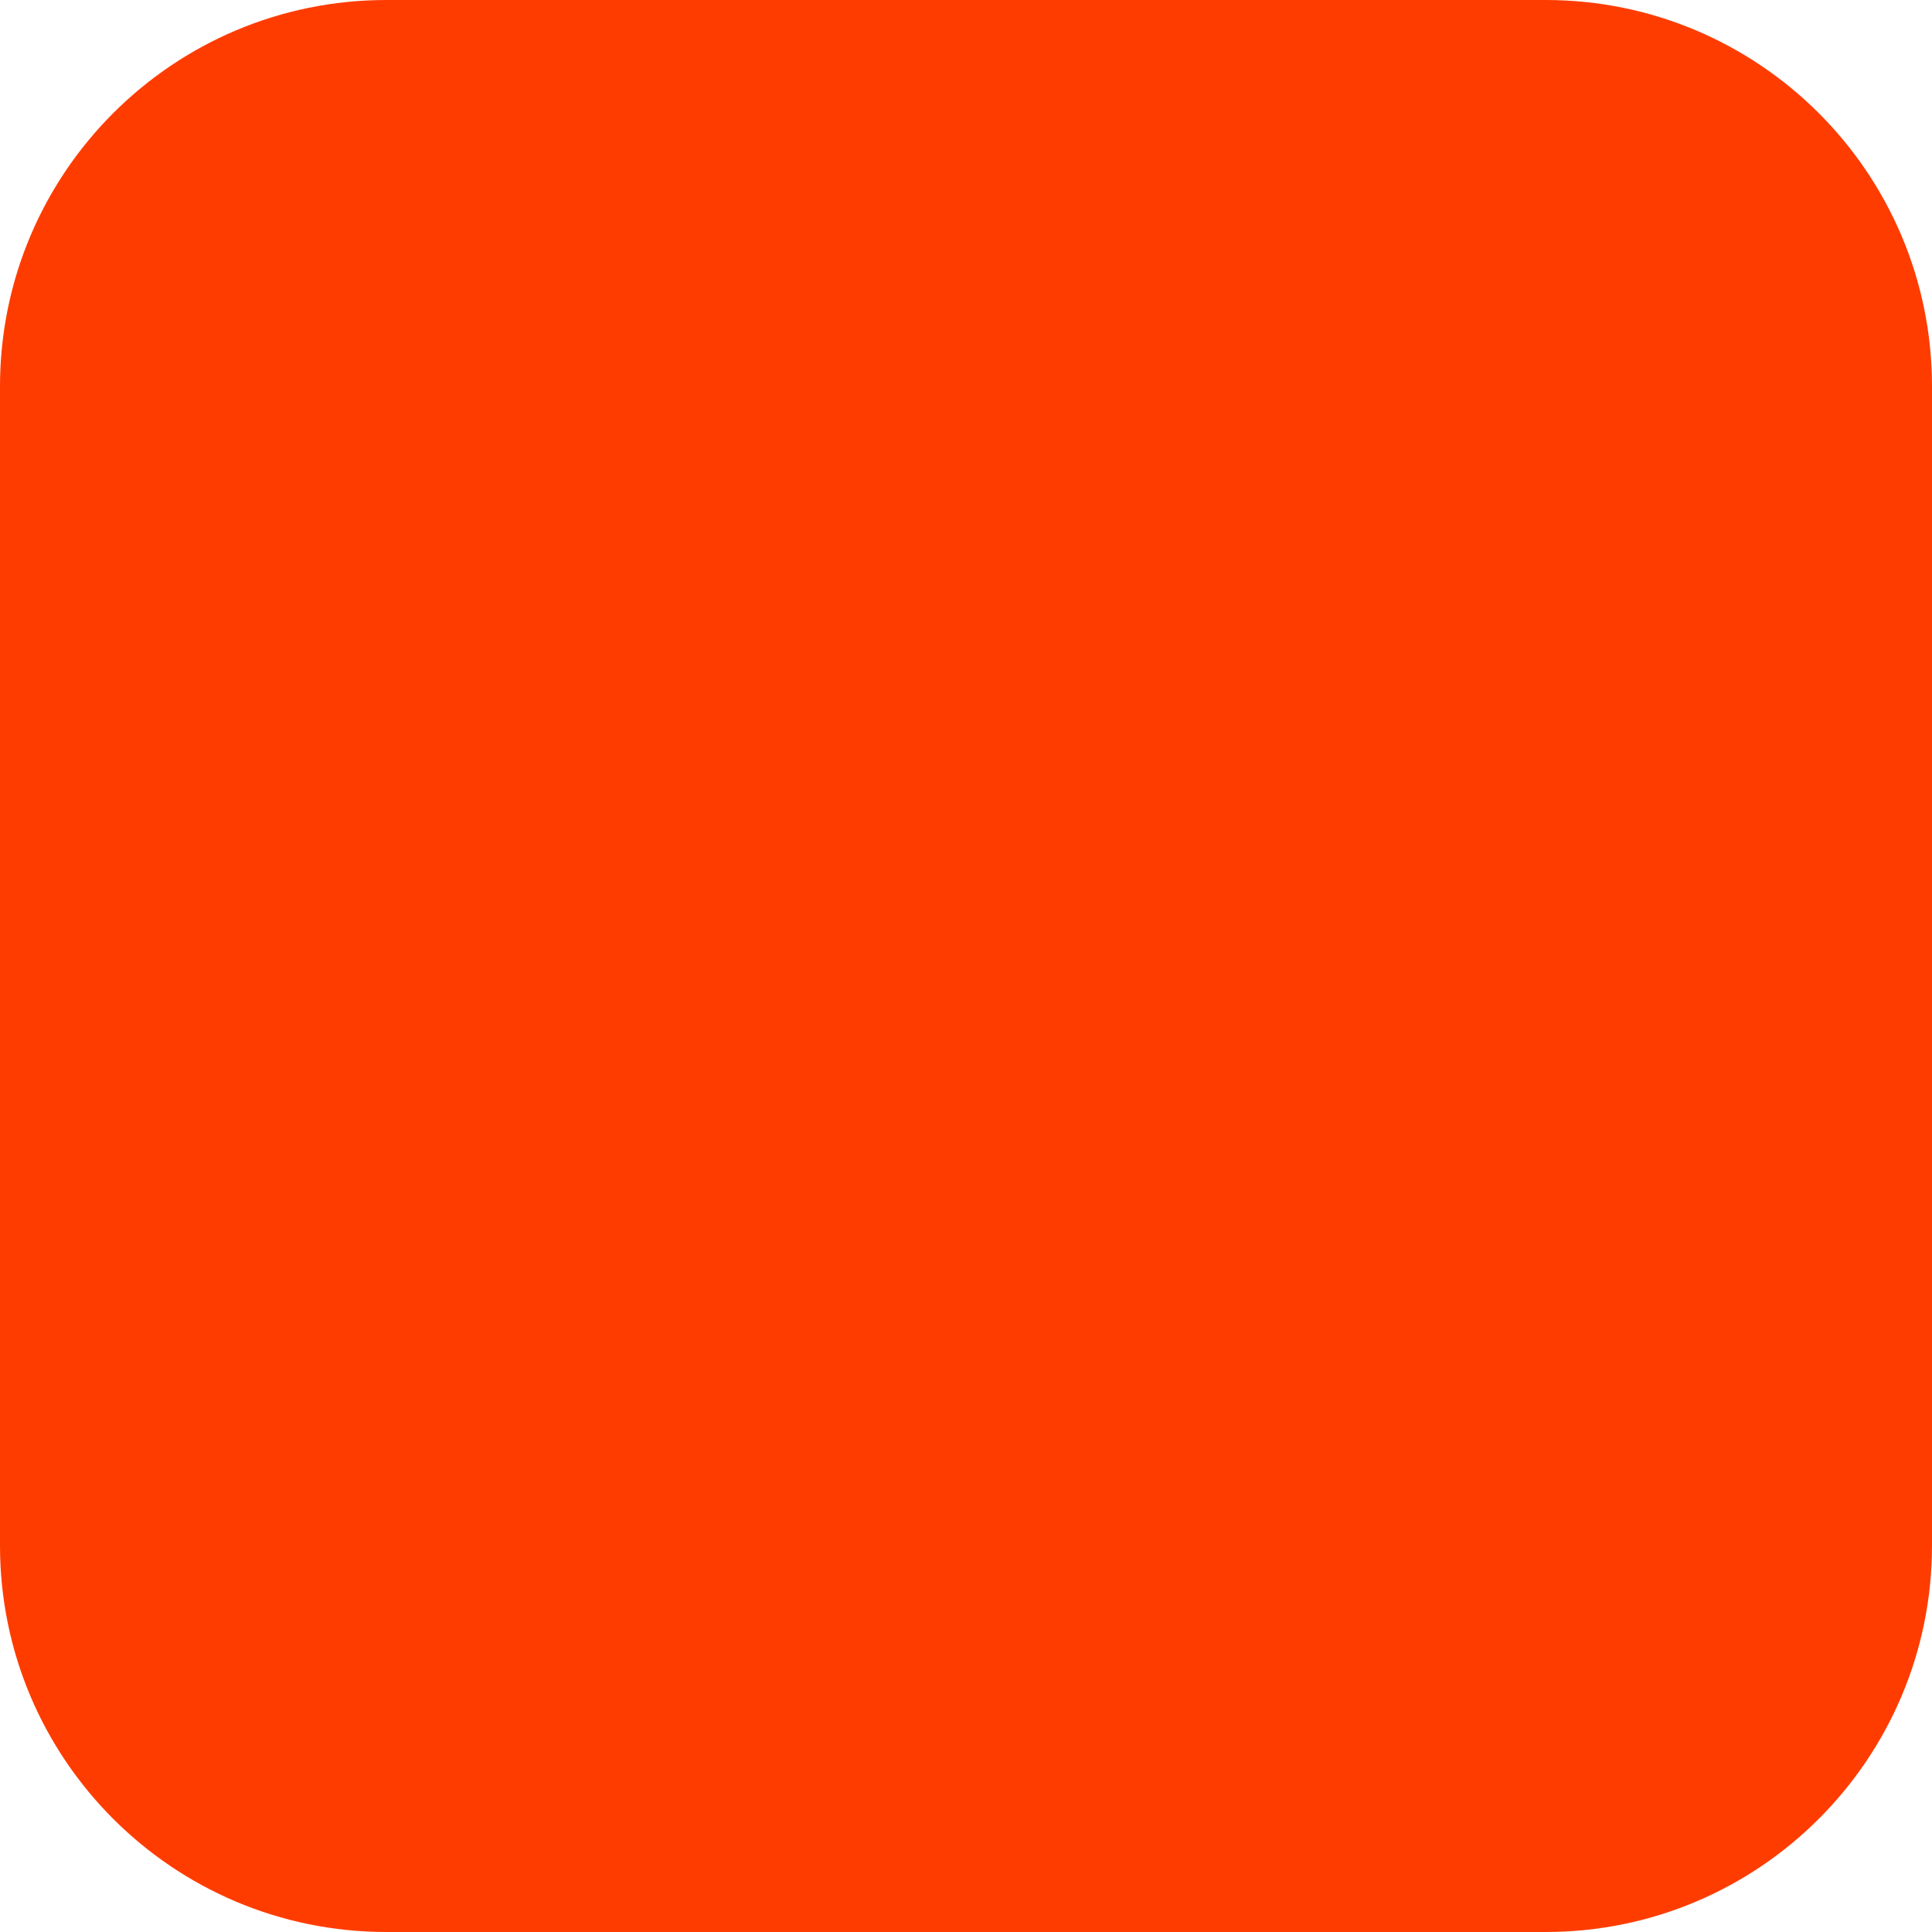
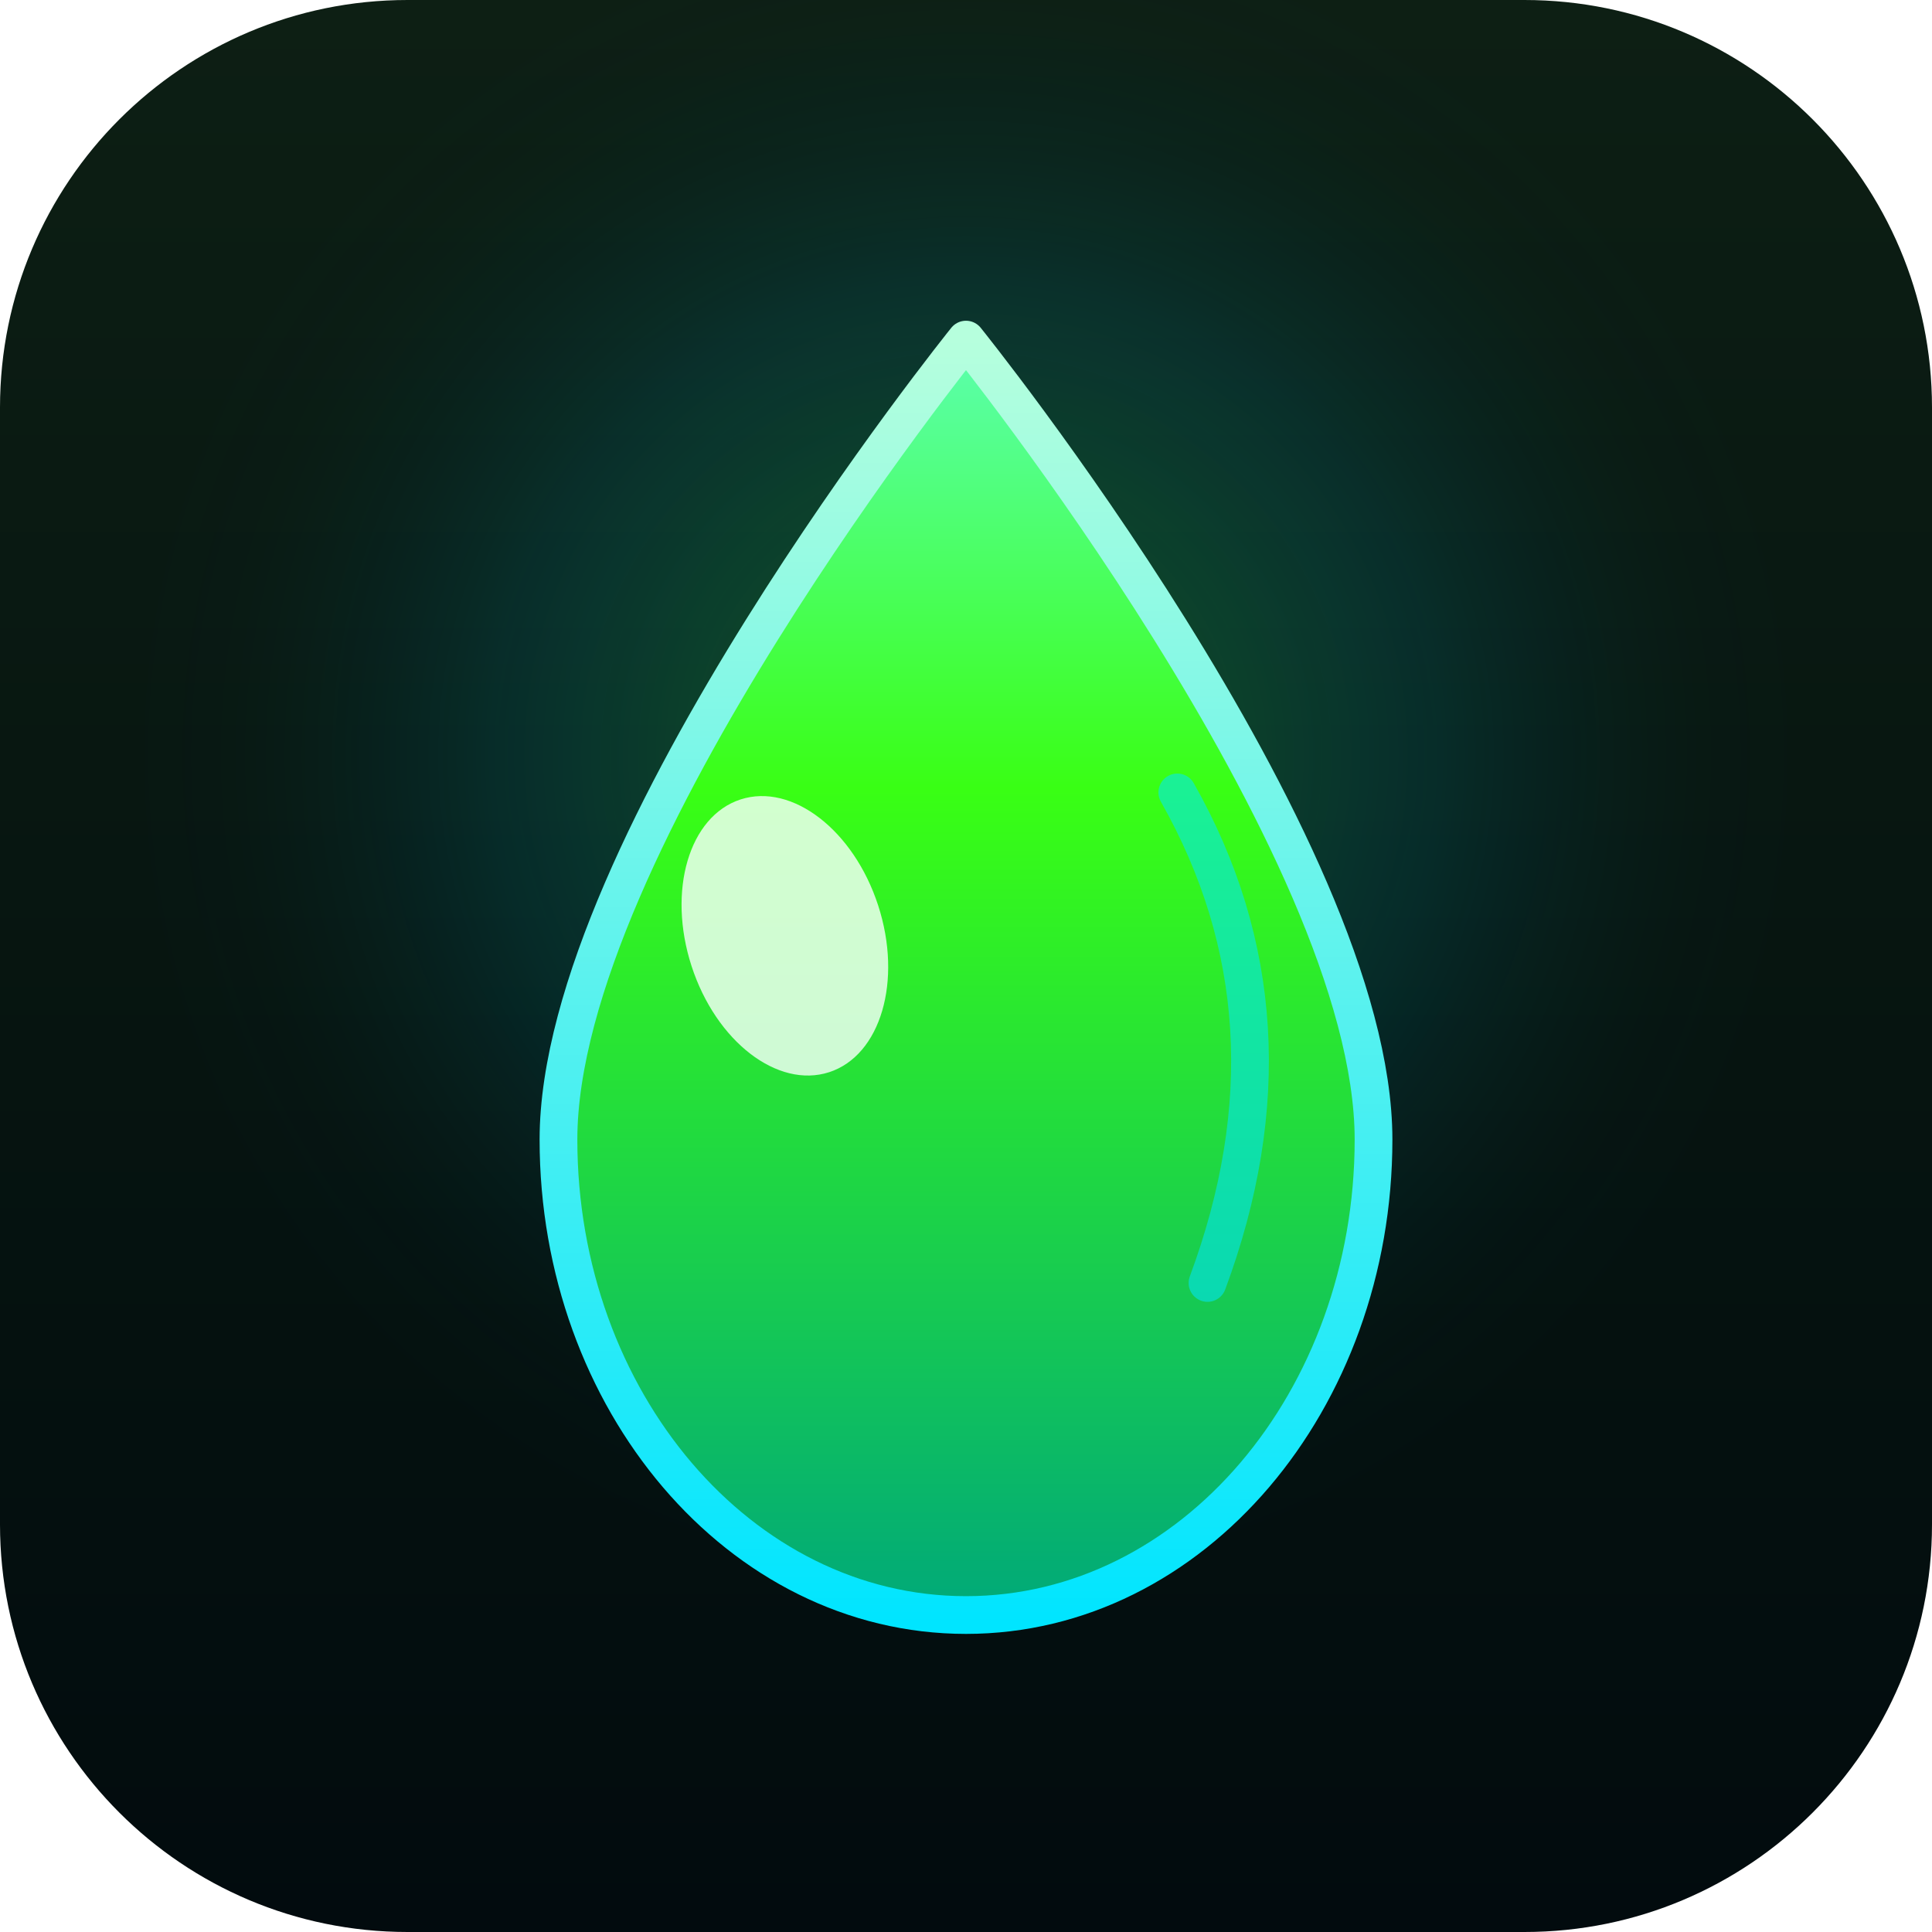
- <svg xmlns="http://www.w3.org/2000/svg" width="180" height="180" viewBox="0 0 180 180" fill="none">
-   <rect width="180" height="180" rx="36" fill="#FF3C00" />
+ <svg xmlns="http://www.w3.org/2000/svg" width="512" height="512" viewBox="0 0 512 512">
+   <defs>
+     <linearGradient id="bg" x1="0" y1="0" x2="0" y2="512" gradientUnits="userSpaceOnUse">
+       <stop offset="0" stop-color="#0d1f14" />
+       <stop offset="0.55" stop-color="#061410" />
+       <stop offset="1" stop-color="#020B0E" />
+     </linearGradient>
+     <radialGradient id="glow" cx="256" cy="200" r="230" gradientUnits="userSpaceOnUse">
+       <stop offset="0" stop-color="#39FF14" stop-opacity="0.30" />
+       <stop offset="0.55" stop-color="#00E5FF" stop-opacity="0.10" />
+       <stop offset="1" stop-color="#020B0E" stop-opacity="0" />
+     </radialGradient>
+     <linearGradient id="drop" x1="256" y1="90" x2="256" y2="430" gradientUnits="userSpaceOnUse">
+       <stop offset="0" stop-color="#5CFFB0" />
+       <stop offset="0.35" stop-color="#39FF14" />
+       <stop offset="1" stop-color="#00A87A" />
+     </linearGradient>
+     <linearGradient id="dropStroke" x1="256" y1="90" x2="256" y2="430" gradientUnits="userSpaceOnUse">
+       <stop offset="0" stop-color="#B6FFDD" />
+       <stop offset="1" stop-color="#00E5FF" />
+     </linearGradient>
+   </defs>
+   <rect width="512" height="512" rx="108" fill="url(#bg)" />
+   <rect width="512" height="512" rx="108" fill="url(#glow)" />
+   <path d="M256 90C256 90 148 224 148 302C148 371.03 195.965 428 256 428C316.035 428 364 371.03 364 302C364 224 256 90 256 90Z" fill="url(#drop)" stroke="url(#dropStroke)" stroke-width="10" stroke-linejoin="round" />
+   <ellipse cx="208" cy="248" rx="26" ry="38" fill="#F3FFF7" fill-opacity="0.82" transform="rotate(-18 208 248)" />
+   <path d="M312 210 Q346 270 320 340" stroke="#00E5FF" stroke-opacity="0.55" stroke-width="10" stroke-linecap="round" fill="none" />
</svg>
